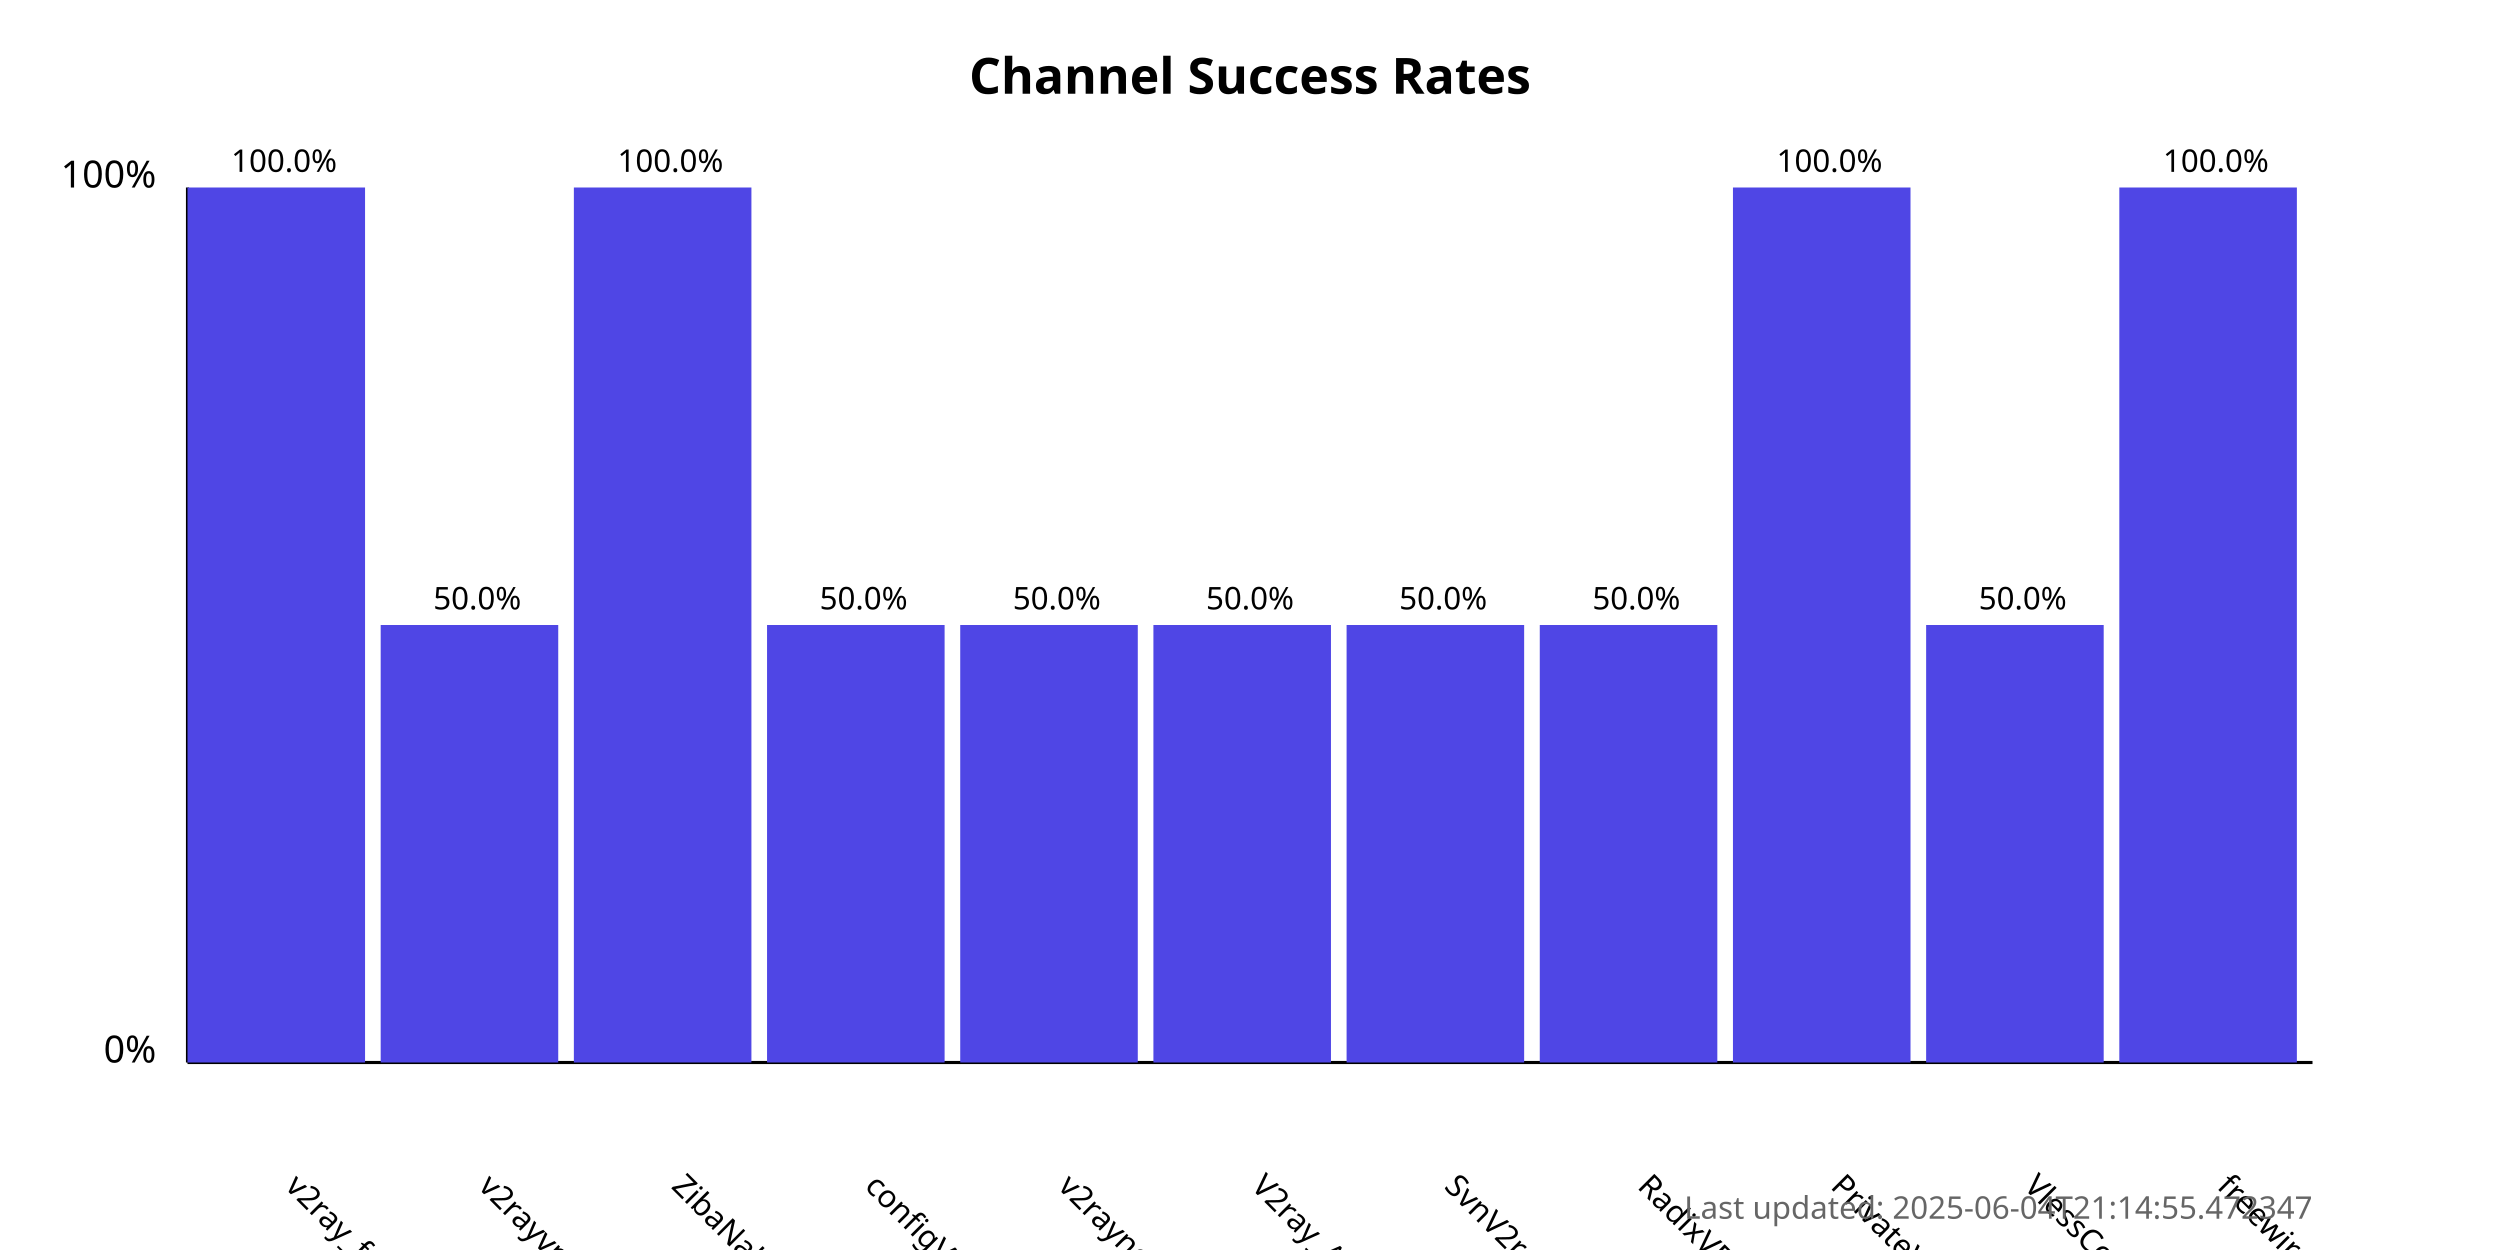
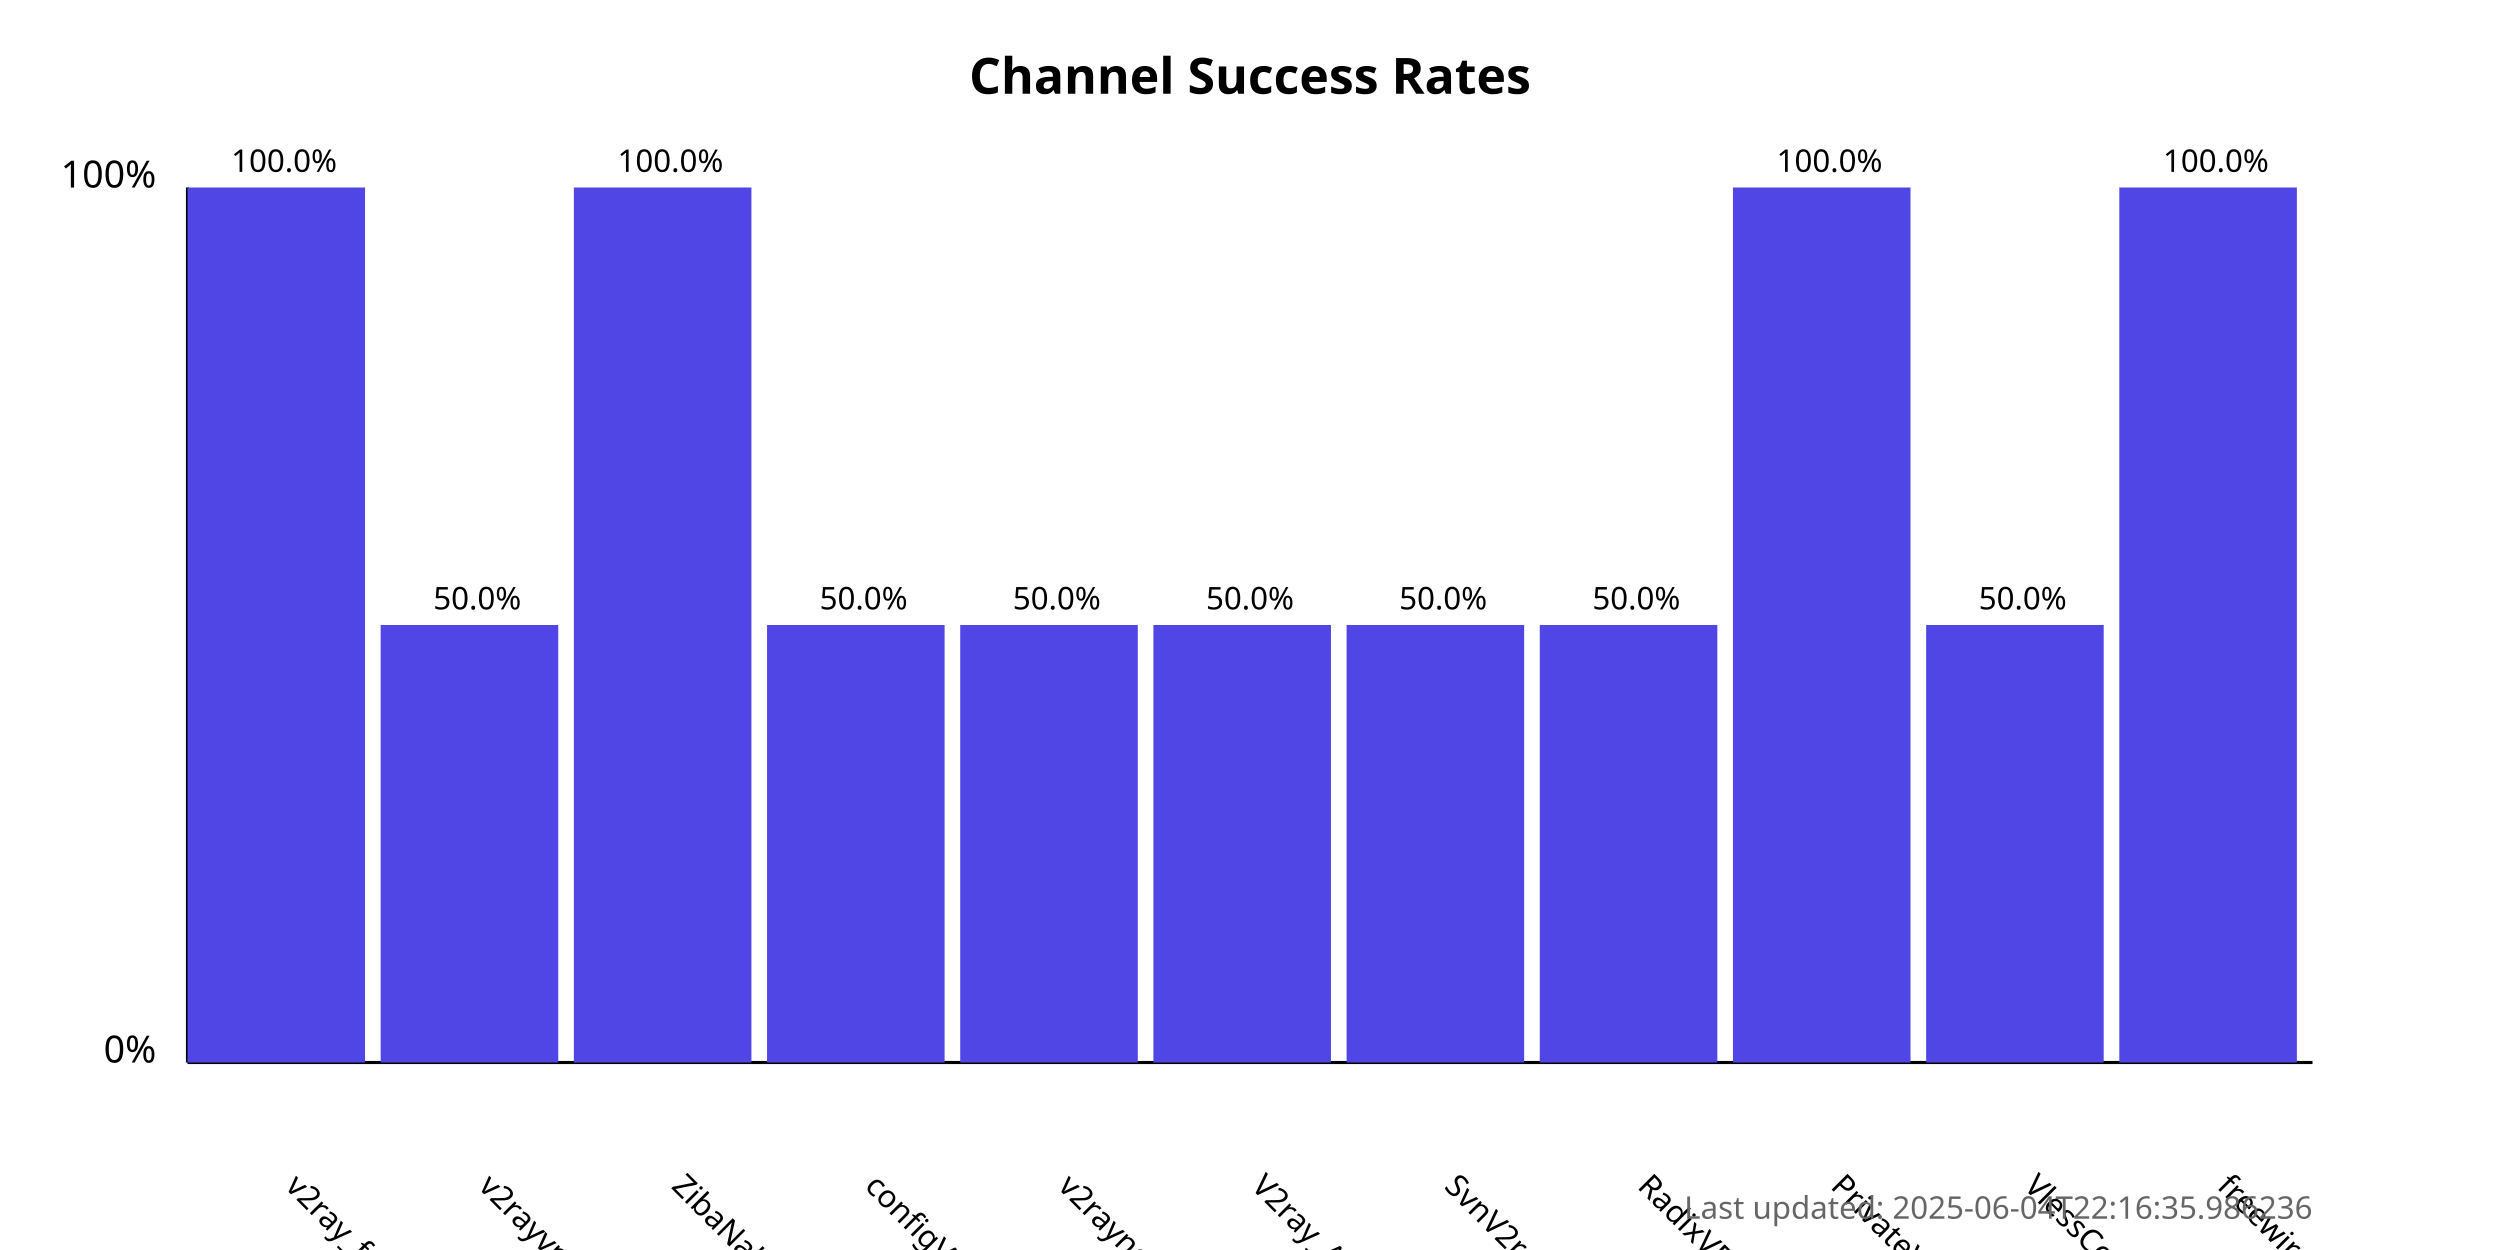
<svg xmlns="http://www.w3.org/2000/svg" width="800" height="400">
  <style>
            .chart-title { font: bold 16px sans-serif; }
            .axis-label { font: 12px sans-serif; }
            .tick-label { font: 10px sans-serif; }
            .bar { fill: #4f46e5; }
            .bar:hover { fill: #6366f1; }
            .timestamp { font: 10px sans-serif; fill: #666; }
        </style>
  <text x="400.0" y="30" text-anchor="middle" class="chart-title">
            Channel Success Rates
        </text>
  <line x1="60" y1="340" x2="60" y2="60" stroke="black" stroke-width="1" />
  <line x1="60" y1="340" x2="740" y2="340" stroke="black" stroke-width="1" />
  <text x="50" y="340" text-anchor="end" class="axis-label">0%</text>
  <text x="50" y="60" text-anchor="end" class="axis-label">100%</text>
  <g>
    <rect x="60" y="60.0" width="56.818" height="280.0" class="bar" />
    <text x="90.909" y="380" transform="rotate(45, 90.90909, 380)" text-anchor="start" class="tick-label">
                v2ray_free_conf
            </text>
    <text x="90.909" y="55.0" text-anchor="middle" class="tick-label">
                100.0%
            </text>
  </g>
  <g>
    <rect x="121.818" y="200.0" width="56.818" height="140.0" class="bar" />
    <text x="152.727" y="380" transform="rotate(45, 152.7273, 380)" text-anchor="start" class="tick-label">
                v2rayvpno
            </text>
    <text x="152.727" y="195.0" text-anchor="middle" class="tick-label">
                50.0%
            </text>
  </g>
  <g>
    <rect x="183.636" y="60.0" width="56.818" height="280.0" class="bar" />
    <text x="214.545" y="380" transform="rotate(45, 214.5455, 380)" text-anchor="start" class="tick-label">
                ZibaNabz
            </text>
    <text x="214.545" y="55.0" text-anchor="middle" class="tick-label">
                100.0%
            </text>
  </g>
  <g>
    <rect x="245.455" y="200.0" width="56.818" height="140.0" class="bar" />
    <text x="276.364" y="380" transform="rotate(45, 276.3636, 380)" text-anchor="start" class="tick-label">
                configV2rayForFree
            </text>
    <text x="276.364" y="195.0" text-anchor="middle" class="tick-label">
                50.0%
            </text>
  </g>
  <g>
    <rect x="307.273" y="200.0" width="56.818" height="140.0" class="bar" />
    <text x="338.182" y="380" transform="rotate(45, 338.1818, 380)" text-anchor="start" class="tick-label">
                v2rayngvpn
            </text>
    <text x="338.182" y="195.0" text-anchor="middle" class="tick-label">
                50.0%
            </text>
  </g>
  <g>
    <rect x="369.091" y="200.0" width="56.818" height="140.0" class="bar" />
    <text x="400.0" y="380" transform="rotate(45, 400.0, 380)" text-anchor="start" class="tick-label">
                V2ray_Alpha
            </text>
    <text x="400.0" y="195.0" text-anchor="middle" class="tick-label">
                50.0%
            </text>
  </g>
  <g>
    <rect x="430.909" y="200.0" width="56.818" height="140.0" class="bar" />
    <text x="461.818" y="380" transform="rotate(45, 461.8182, 380)" text-anchor="start" class="tick-label">
                SvnV2ray
            </text>
    <text x="461.818" y="195.0" text-anchor="middle" class="tick-label">
                50.0%
            </text>
  </g>
  <g>
    <rect x="492.727" y="200.0" width="56.818" height="140.0" class="bar" />
    <text x="523.636" y="380" transform="rotate(45, 523.6364, 380)" text-anchor="start" class="tick-label">
                RadixVPN
            </text>
    <text x="523.636" y="195.0" text-anchor="middle" class="tick-label">
                50.0%
            </text>
  </g>
  <g>
    <rect x="554.545" y="60.0" width="56.818" height="280.0" class="bar" />
    <text x="585.455" y="380" transform="rotate(45, 585.4545, 380)" text-anchor="start" class="tick-label">
                PrivateVPNs
            </text>
    <text x="585.455" y="55.0" text-anchor="middle" class="tick-label">
                100.0%
            </text>
  </g>
  <g>
    <rect x="616.364" y="200.0" width="56.818" height="140.0" class="bar" />
    <text x="647.273" y="380" transform="rotate(45, 647.2727, 380)" text-anchor="start" class="tick-label">
                VlessConfig
            </text>
    <text x="647.273" y="195.0" text-anchor="middle" class="tick-label">
                50.0%
            </text>
  </g>
  <g>
    <rect x="678.182" y="60.0" width="56.818" height="280.0" class="bar" />
    <text x="709.091" y="380" transform="rotate(45, 709.0909, 380)" text-anchor="start" class="tick-label">
                freewireguard
            </text>
    <text x="709.091" y="55.0" text-anchor="middle" class="tick-label">
                100.0%
            </text>
  </g>
  <text x="740" y="390" text-anchor="end" class="timestamp">
-             Last updated: 2025-06-04T21:14:55.472347
+             Last updated: 2025-06-04T22:16:35.986236
        </text>
</svg>
